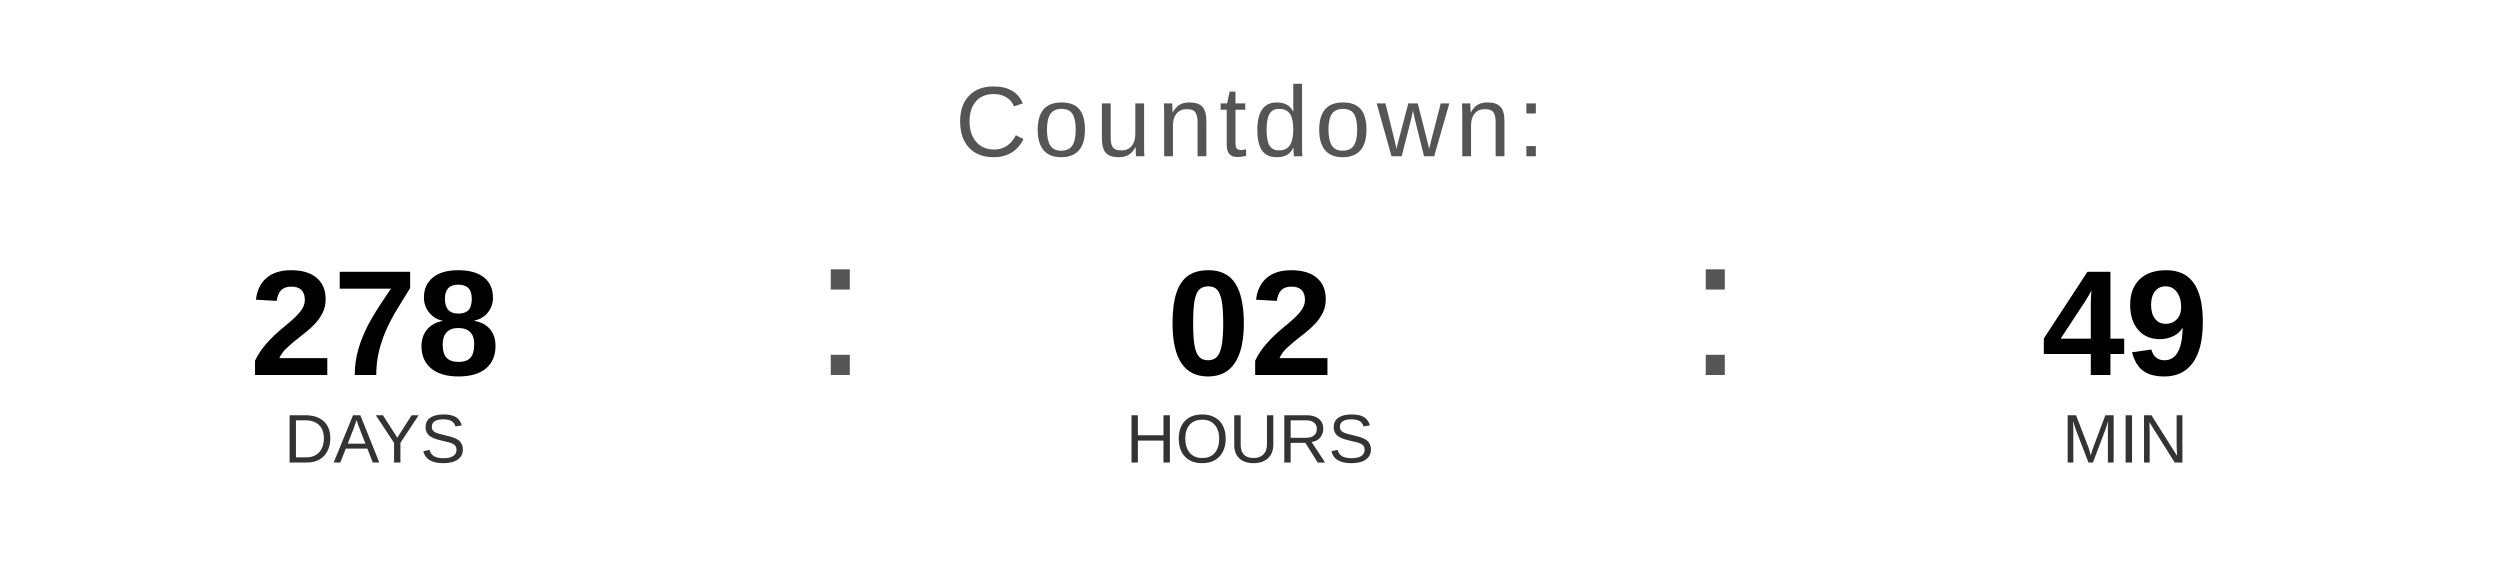
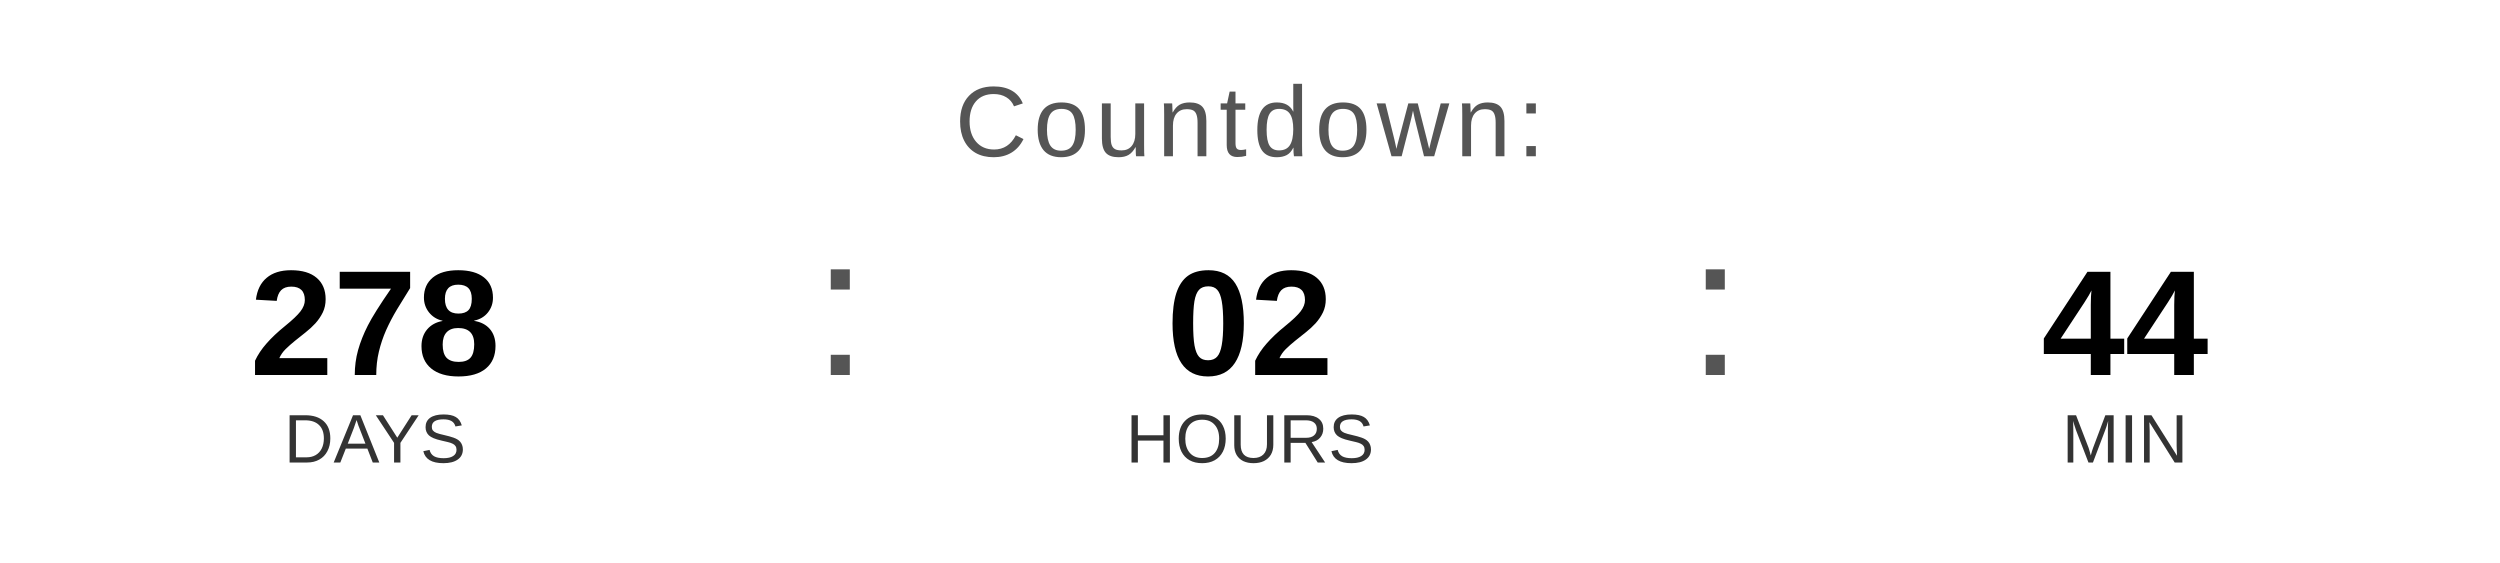
<svg xmlns="http://www.w3.org/2000/svg" width="400" height="90" viewBox="0 0 400 90">
  <text x="200" y="25" font-family="Arial, Helvetica, sans-serif" font-size="16" fill="#555555" text-anchor="middle" letter-spacing="1">
    Countdown:
  </text>
  <text x="60" y="60" font-family="Arial, Helvetica, sans-serif" font-size="24" font-weight="bold" fill="#000000" text-anchor="middle">278</text>
  <text x="60" y="74" font-family="Arial, Helvetica, sans-serif" font-size="11" fill="#333333" text-anchor="middle">DAYS</text>
  <text x="130" y="60" font-family="Arial, sans-serif" font-size="32" fill="#555555">:</text>
  <text x="200" y="60" font-family="Arial, Helvetica, sans-serif" font-size="24" font-weight="bold" fill="#000000" text-anchor="middle">02</text>
  <text x="200" y="74" font-family="Arial, Helvetica, sans-serif" font-size="11" fill="#333333" text-anchor="middle">HOURS</text>
  <text x="270" y="60" font-family="Arial, sans-serif" font-size="32" fill="#555555">:</text>
-   <text x="340" y="60" font-family="Arial, Helvetica, sans-serif" font-size="24" font-weight="bold" fill="#000000" text-anchor="middle">49</text>
+   <text x="340" y="60" font-family="Arial, Helvetica, sans-serif" font-size="24" font-weight="bold" fill="#000000" text-anchor="middle">44</text>
  <text x="340" y="74" font-family="Arial, Helvetica, sans-serif" font-size="11" fill="#333333" text-anchor="middle">MIN</text>
</svg>
